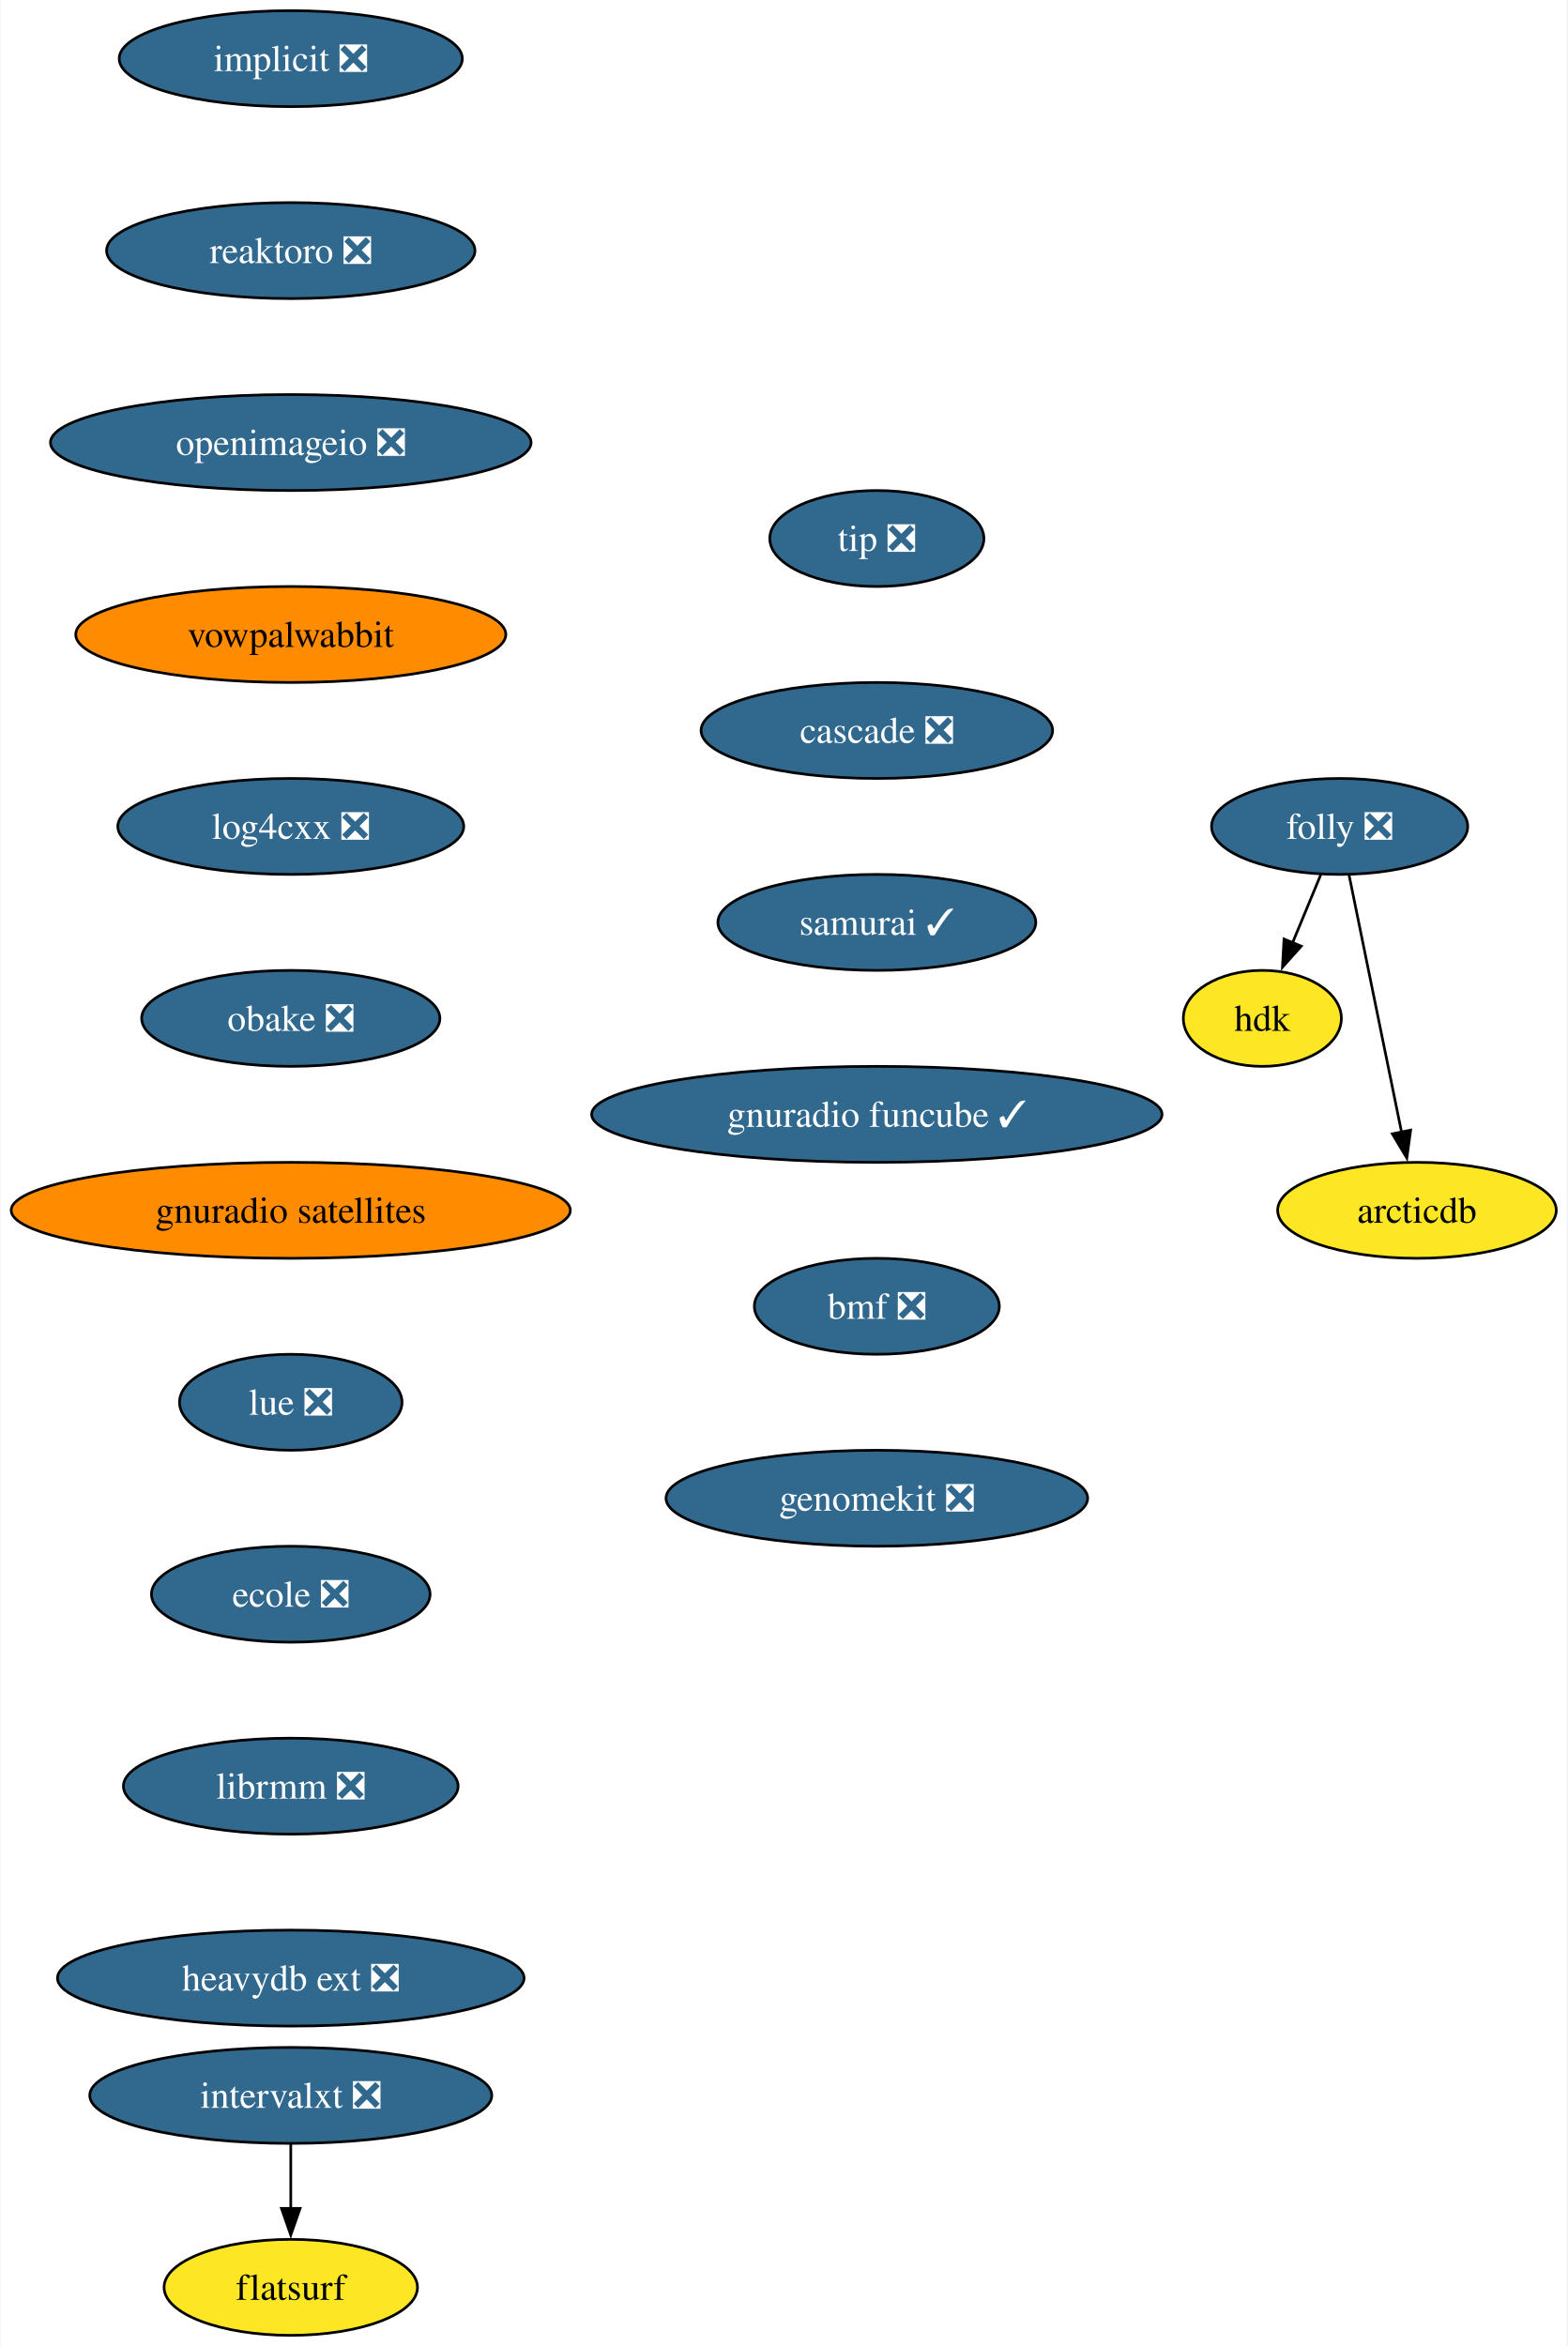
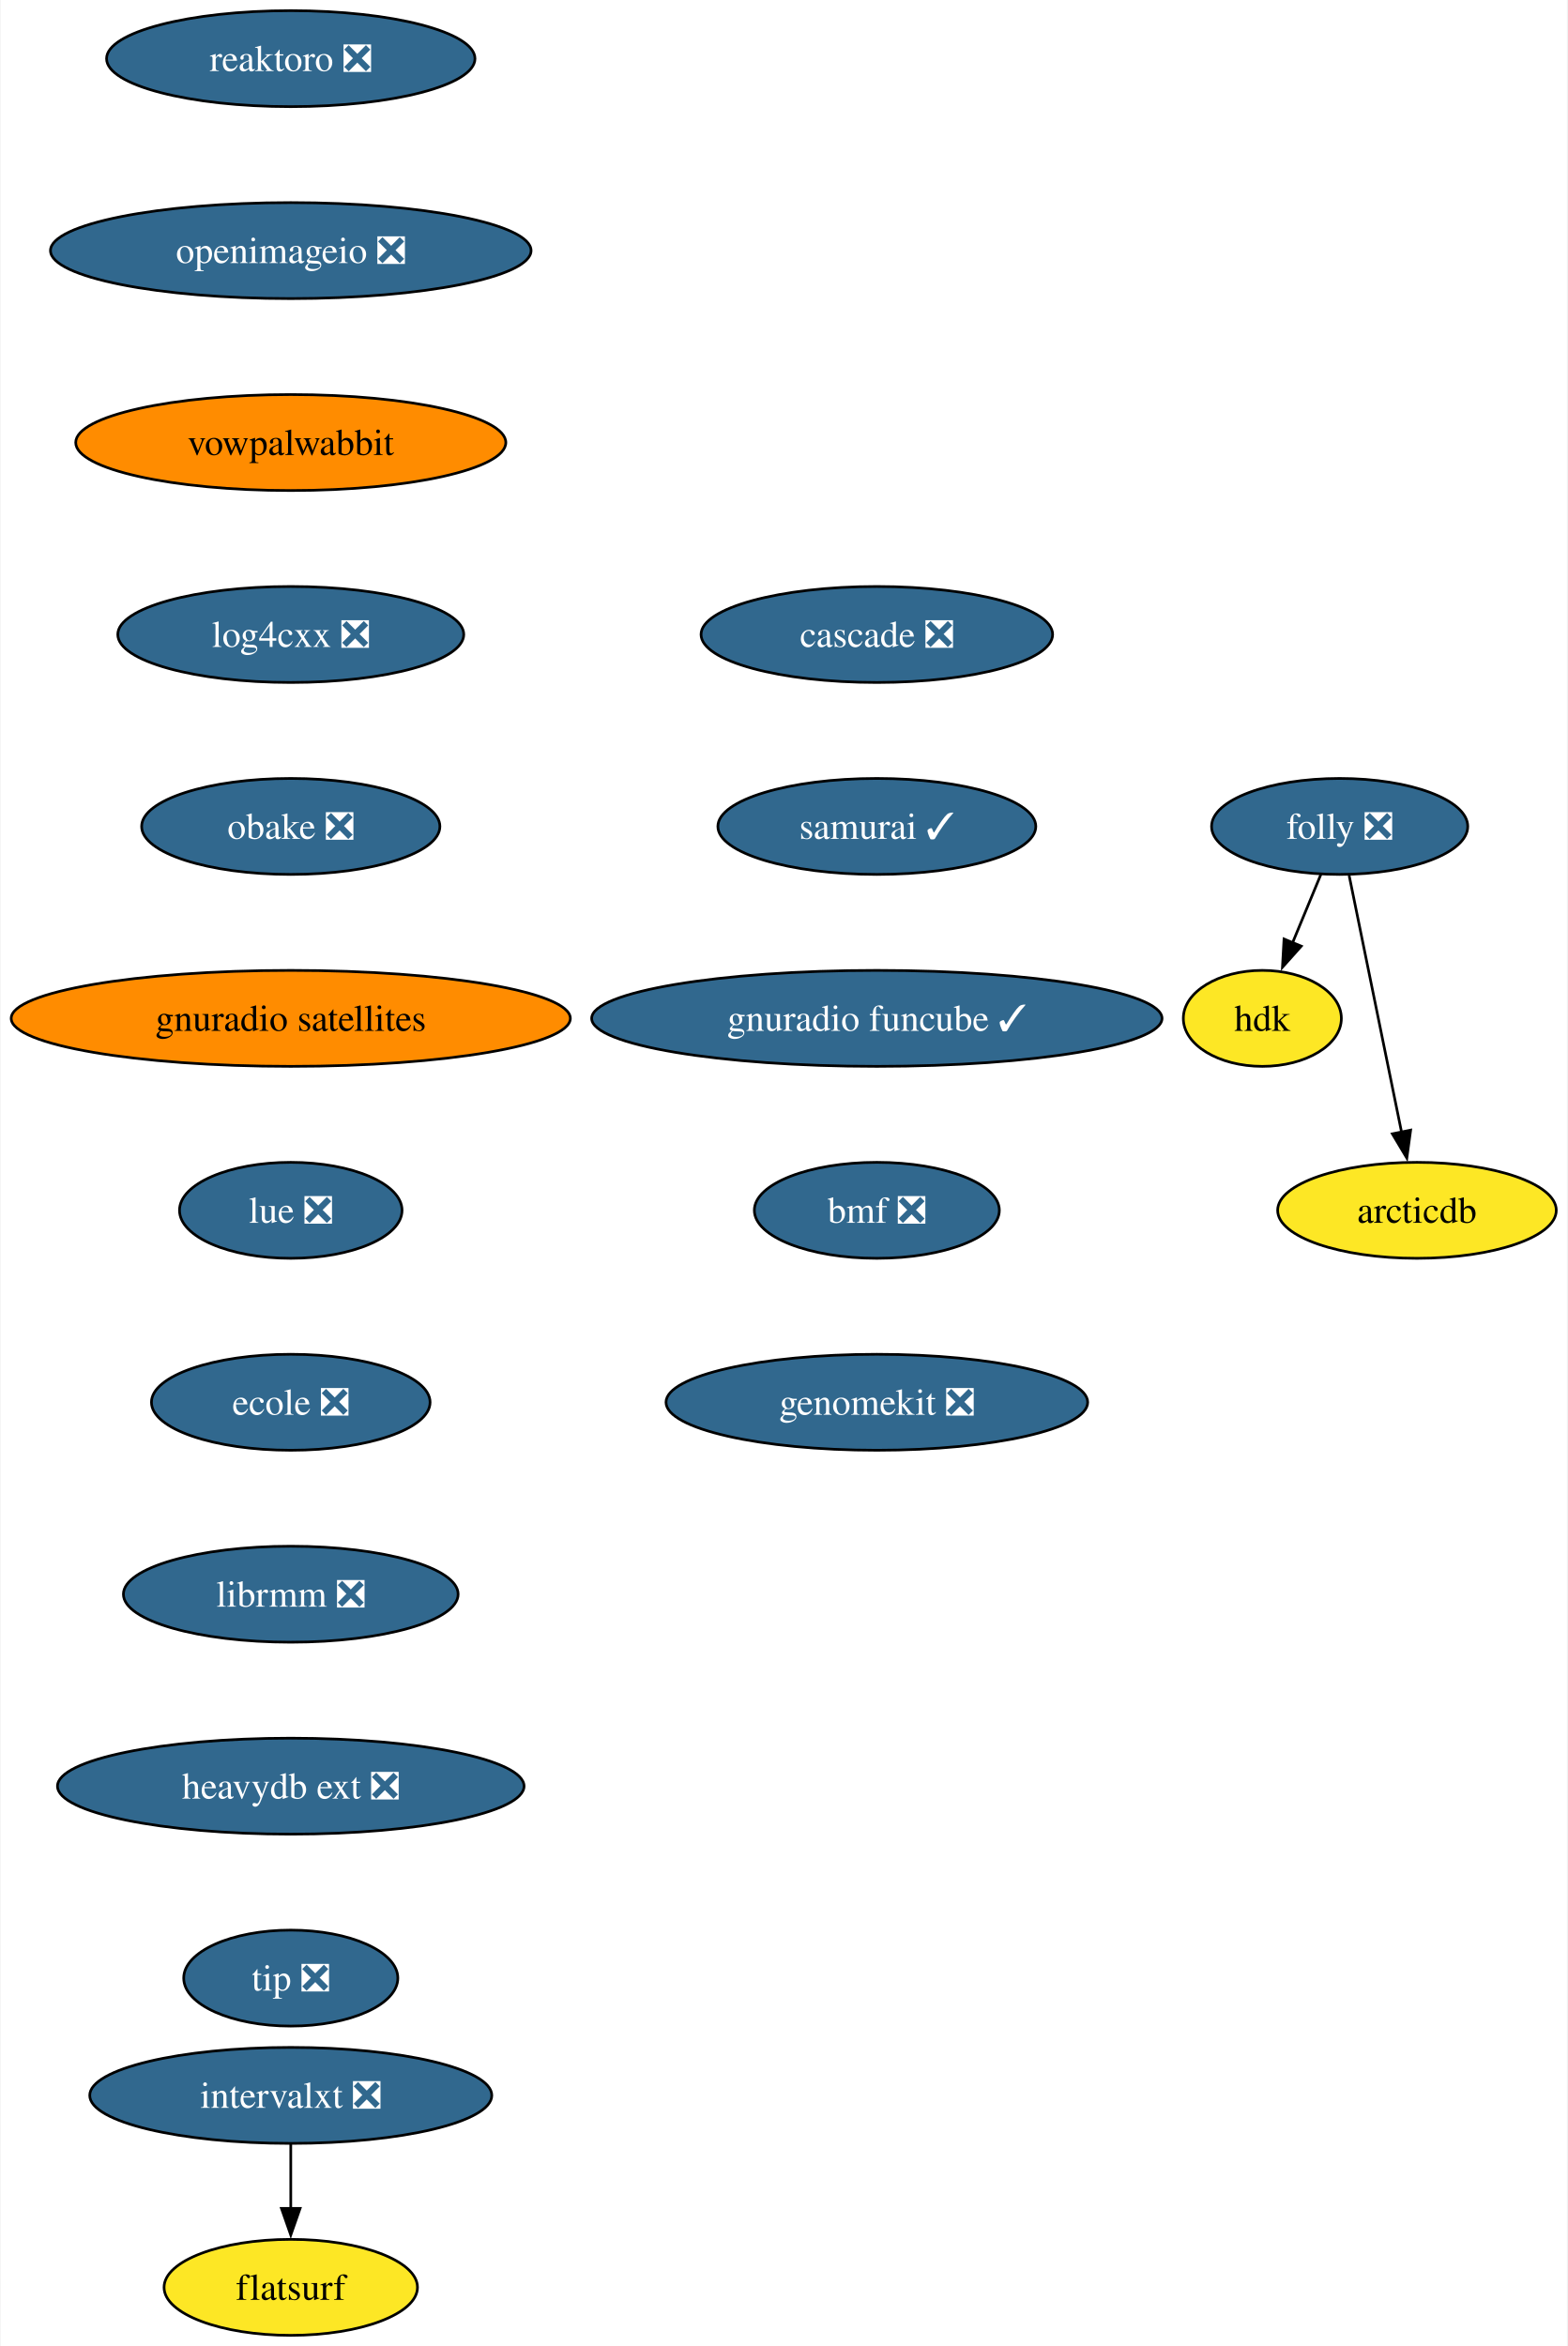
<svg xmlns="http://www.w3.org/2000/svg" xmlns:xlink="http://www.w3.org/1999/xlink" width="588pt" height="880pt" viewBox="0.00 0.00 587.59 880.00">
  <g id="graph0" class="graph" transform="scale(1 1) rotate(0) translate(4 876)">
    <polygon fill="white" stroke="none" points="-4,4 -4,-876 583.59,-876 583.59,4 -4,4" />
    <g id="node1" class="node">
      <g id="a_node1">
-         <a xlink:href="https://github.com/conda-forge/implicit-feedstock/pull/101" xlink:title="implicit ❎">
-           <ellipse fill="#31688e" stroke="black" cx="104.87" cy="-854" rx="64.36" ry="18" />
-           <text text-anchor="middle" x="104.87" y="-849.33" font-family="Times,serif" font-size="14.00" fill="white">implicit ❎</text>
+         <a xlink:href="https://github.com/conda-forge/reaktoro-feedstock/pull/111" xlink:title="reaktoro ❎">
+           <ellipse fill="#31688e" stroke="black" cx="104.87" cy="-854" rx="69.1" ry="18" />
+           <text text-anchor="middle" x="104.87" y="-849.33" font-family="Times,serif" font-size="14.00" fill="white">reaktoro ❎</text>
        </a>
      </g>
    </g>
    <g id="node2" class="node">
      <g id="a_node2">
-         <a xlink:href="https://github.com/conda-forge/reaktoro-feedstock/pull/111" xlink:title="reaktoro ❎">
-           <ellipse fill="#31688e" stroke="black" cx="104.87" cy="-782" rx="69.1" ry="18" />
-           <text text-anchor="middle" x="104.87" y="-777.33" font-family="Times,serif" font-size="14.00" fill="white">reaktoro ❎</text>
+         <a xlink:href="https://github.com/conda-forge/openimageio-feedstock/pull/107" xlink:title="openimageio ❎">
+           <ellipse fill="#31688e" stroke="black" cx="104.87" cy="-782" rx="90.14" ry="18" />
+           <text text-anchor="middle" x="104.87" y="-777.33" font-family="Times,serif" font-size="14.00" fill="white">openimageio ❎</text>
        </a>
      </g>
    </g>
    <g id="node3" class="node">
      <g id="a_node3">
-         <a xlink:href="https://github.com/conda-forge/openimageio-feedstock/pull/107" xlink:title="openimageio ❎">
-           <ellipse fill="#31688e" stroke="black" cx="104.87" cy="-710" rx="90.14" ry="18" />
-           <text text-anchor="middle" x="104.87" y="-705.33" font-family="Times,serif" font-size="14.00" fill="white">openimageio ❎</text>
+         <a xlink:href="https://github.com/conda-forge/vowpalwabbit-feedstock" xlink:title="vowpalwabbit">
+           <ellipse fill="#ff8c00" stroke="black" cx="104.87" cy="-710" rx="80.67" ry="18" />
+           <text text-anchor="middle" x="104.87" y="-705.33" font-family="Times,serif" font-size="14.00">vowpalwabbit</text>
        </a>
      </g>
    </g>
    <g id="node4" class="node">
      <g id="a_node4">
-         <a xlink:href="https://github.com/conda-forge/vowpalwabbit-feedstock" xlink:title="vowpalwabbit">
-           <ellipse fill="#ff8c00" stroke="black" cx="104.87" cy="-638" rx="80.67" ry="18" />
-           <text text-anchor="middle" x="104.87" y="-633.33" font-family="Times,serif" font-size="14.00">vowpalwabbit</text>
+         <a xlink:href="https://github.com/conda-forge/log4cxx-feedstock/pull/25" xlink:title="log4cxx ❎">
+           <ellipse fill="#31688e" stroke="black" cx="104.87" cy="-638" rx="64.89" ry="18" />
+           <text text-anchor="middle" x="104.87" y="-633.33" font-family="Times,serif" font-size="14.00" fill="white">log4cxx ❎</text>
        </a>
      </g>
    </g>
    <g id="node5" class="node">
      <g id="a_node5">
-         <a xlink:href="https://github.com/conda-forge/log4cxx-feedstock/pull/25" xlink:title="log4cxx ❎">
-           <ellipse fill="#31688e" stroke="black" cx="104.87" cy="-566" rx="64.89" ry="18" />
-           <text text-anchor="middle" x="104.87" y="-561.33" font-family="Times,serif" font-size="14.00" fill="white">log4cxx ❎</text>
+         <a xlink:href="https://github.com/conda-forge/obake-feedstock/pull/47" xlink:title="obake ❎">
+           <ellipse fill="#31688e" stroke="black" cx="104.87" cy="-566" rx="55.94" ry="18" />
+           <text text-anchor="middle" x="104.87" y="-561.33" font-family="Times,serif" font-size="14.00" fill="white">obake ❎</text>
        </a>
      </g>
    </g>
    <g id="node6" class="node">
      <g id="a_node6">
-         <a xlink:href="https://github.com/conda-forge/obake-feedstock/pull/47" xlink:title="obake ❎">
-           <ellipse fill="#31688e" stroke="black" cx="104.87" cy="-494" rx="55.94" ry="18" />
-           <text text-anchor="middle" x="104.87" y="-489.32" font-family="Times,serif" font-size="14.00" fill="white">obake ❎</text>
+         <a xlink:href="https://github.com/conda-forge/gnuradio-satellites-feedstock" xlink:title="gnuradio satellites">
+           <ellipse fill="#ff8c00" stroke="black" cx="104.87" cy="-494" rx="104.87" ry="18" />
+           <text text-anchor="middle" x="104.87" y="-489.32" font-family="Times,serif" font-size="14.00">gnuradio satellites</text>
        </a>
      </g>
    </g>
    <g id="node7" class="node">
      <g id="a_node7">
-         <a xlink:href="https://github.com/conda-forge/gnuradio-satellites-feedstock" xlink:title="gnuradio satellites">
-           <ellipse fill="#ff8c00" stroke="black" cx="104.87" cy="-422" rx="104.87" ry="18" />
-           <text text-anchor="middle" x="104.87" y="-417.32" font-family="Times,serif" font-size="14.00">gnuradio satellites</text>
+         <a xlink:href="https://github.com/conda-forge/lue-feedstock/pull/51" xlink:title="lue ❎">
+           <ellipse fill="#31688e" stroke="black" cx="104.87" cy="-422" rx="41.74" ry="18" />
+           <text text-anchor="middle" x="104.87" y="-417.32" font-family="Times,serif" font-size="14.00" fill="white">lue ❎</text>
        </a>
      </g>
    </g>
    <g id="node8" class="node">
      <g id="a_node8">
-         <a xlink:href="https://github.com/conda-forge/lue-feedstock/pull/51" xlink:title="lue ❎">
-           <ellipse fill="#31688e" stroke="black" cx="104.87" cy="-350" rx="41.74" ry="18" />
-           <text text-anchor="middle" x="104.87" y="-345.32" font-family="Times,serif" font-size="14.00" fill="white">lue ❎</text>
+         <a xlink:href="https://github.com/conda-forge/ecole-feedstock/pull/42" xlink:title="ecole ❎">
+           <ellipse fill="#31688e" stroke="black" cx="104.87" cy="-350" rx="52.26" ry="18" />
+           <text text-anchor="middle" x="104.87" y="-345.32" font-family="Times,serif" font-size="14.00" fill="white">ecole ❎</text>
        </a>
      </g>
    </g>
    <g id="node9" class="node">
      <g id="a_node9">
-         <a xlink:href="https://github.com/conda-forge/ecole-feedstock/pull/42" xlink:title="ecole ❎">
-           <ellipse fill="#31688e" stroke="black" cx="104.87" cy="-278" rx="52.26" ry="18" />
-           <text text-anchor="middle" x="104.87" y="-273.32" font-family="Times,serif" font-size="14.00" fill="white">ecole ❎</text>
+         <a xlink:href="https://github.com/conda-forge/librmm-feedstock/pull/69" xlink:title="librmm ❎">
+           <ellipse fill="#31688e" stroke="black" cx="104.87" cy="-278" rx="62.78" ry="18" />
+           <text text-anchor="middle" x="104.87" y="-273.32" font-family="Times,serif" font-size="14.00" fill="white">librmm ❎</text>
        </a>
      </g>
    </g>
    <g id="node10" class="node">
      <g id="a_node10">
-         <a xlink:href="https://github.com/conda-forge/librmm-feedstock/pull/69" xlink:title="librmm ❎">
-           <ellipse fill="#31688e" stroke="black" cx="104.87" cy="-206" rx="62.78" ry="18" />
-           <text text-anchor="middle" x="104.87" y="-201.33" font-family="Times,serif" font-size="14.00" fill="white">librmm ❎</text>
+         <a xlink:href="https://github.com/conda-forge/heavydb-ext-feedstock/pull/75" xlink:title="heavydb ext ❎">
+           <ellipse fill="#31688e" stroke="black" cx="104.87" cy="-206" rx="87.51" ry="18" />
+           <text text-anchor="middle" x="104.87" y="-201.33" font-family="Times,serif" font-size="14.00" fill="white">heavydb ext ❎</text>
+         </a>
+       </g>
+     </g>
+     <g id="node16" class="node">
+       <g id="a_node16">
+         <a xlink:href="https://github.com/conda-forge/tip-feedstock/pull/32" xlink:title="tip ❎">
+           <ellipse fill="#31688e" stroke="black" cx="104.87" cy="-134" rx="40.16" ry="18" />
+           <text text-anchor="middle" x="104.87" y="-129.32" font-family="Times,serif" font-size="14.00" fill="white">tip ❎</text>
        </a>
      </g>
    </g>
    <g id="node11" class="node">
      <g id="a_node11">
-         <a xlink:href="https://github.com/conda-forge/heavydb-ext-feedstock/pull/75" xlink:title="heavydb ext ❎">
-           <ellipse fill="#31688e" stroke="black" cx="104.87" cy="-134" rx="87.51" ry="18" />
-           <text text-anchor="middle" x="104.87" y="-129.32" font-family="Times,serif" font-size="14.00" fill="white">heavydb ext ❎</text>
-         </a>
-       </g>
-     </g>
-     <g id="node12" class="node">
-       <g id="a_node12">
        <a xlink:href="https://github.com/conda-forge/folly-feedstock/pull/217" xlink:title="folly ❎">
          <ellipse fill="#31688e" stroke="black" cx="498.33" cy="-566" rx="48.05" ry="18" />
          <text text-anchor="middle" x="498.33" y="-561.33" font-family="Times,serif" font-size="14.00" fill="white">folly ❎</text>
        </a>
      </g>
    </g>
-     <g id="node13" class="node">
-       <g id="a_node13">
+     <g id="node12" class="node">
+       <g id="a_node12">
        <a xlink:href="https://github.com/conda-forge/hdk-feedstock" xlink:title="hdk">
          <ellipse fill="#fde725" stroke="black" cx="469.33" cy="-494" rx="29.64" ry="18" />
          <text text-anchor="middle" x="469.33" y="-489.32" font-family="Times,serif" font-size="14.00">hdk</text>
        </a>
      </g>
    </g>
-     <g id="edge11" class="edge">
+     <g id="edge10" class="edge">
      <path fill="none" stroke="black" d="M491.31,-548.05C488.11,-540.32 484.23,-530.96 480.63,-522.27" />
      <polygon fill="black" stroke="black" points="483.93,-521.09 476.87,-513.19 477.46,-523.77 483.93,-521.09" />
    </g>
-     <g id="node14" class="node">
-       <g id="a_node14">
+     <g id="node13" class="node">
+       <g id="a_node13">
        <a xlink:href="https://github.com/conda-forge/arcticdb-feedstock" xlink:title="arcticdb">
          <ellipse fill="#fde725" stroke="black" cx="527.33" cy="-422" rx="52.26" ry="18" />
          <text text-anchor="middle" x="527.33" y="-417.32" font-family="Times,serif" font-size="14.00">arcticdb</text>
        </a>
      </g>
    </g>
-     <g id="edge12" class="edge">
+     <g id="edge11" class="edge">
      <path fill="none" stroke="black" d="M501.89,-547.59C506.81,-523.5 515.74,-479.75 521.61,-451.03" />
      <polygon fill="black" stroke="black" points="524.96,-452.09 523.53,-441.59 518.1,-450.69 524.96,-452.09" />
    </g>
-     <g id="node15" class="node">
-       <g id="a_node15">
+     <g id="node14" class="node">
+       <g id="a_node14">
        <a xlink:href="https://github.com/conda-forge/intervalxt-feedstock/pull/22" xlink:title="intervalxt ❎">
          <ellipse fill="#31688e" stroke="black" cx="104.87" cy="-90" rx="75.41" ry="18" />
          <text text-anchor="middle" x="104.87" y="-85.33" font-family="Times,serif" font-size="14.00" fill="white">intervalxt ❎</text>
        </a>
      </g>
    </g>
-     <g id="node16" class="node">
-       <g id="a_node16">
+     <g id="node15" class="node">
+       <g id="a_node15">
        <a xlink:href="https://github.com/conda-forge/flatsurf-feedstock" xlink:title="flatsurf">
          <ellipse fill="#fde725" stroke="black" cx="104.87" cy="-18" rx="47.53" ry="18" />
          <text text-anchor="middle" x="104.87" y="-13.32" font-family="Times,serif" font-size="14.00">flatsurf</text>
        </a>
      </g>
    </g>
-     <g id="edge13" class="edge">
+     <g id="edge12" class="edge">
      <path fill="none" stroke="black" d="M104.87,-71.7C104.87,-64.41 104.87,-55.73 104.87,-47.54" />
      <polygon fill="black" stroke="black" points="108.37,-47.62 104.87,-37.62 101.37,-47.62 108.37,-47.62" />
    </g>
    <g id="node17" class="node">
      <g id="a_node17">
-         <a xlink:href="https://github.com/conda-forge/tip-feedstock/pull/32" xlink:title="tip ❎">
-           <ellipse fill="#31688e" stroke="black" cx="324.72" cy="-674" rx="40.16" ry="18" />
-           <text text-anchor="middle" x="324.72" y="-669.33" font-family="Times,serif" font-size="14.00" fill="white">tip ❎</text>
+         <a xlink:href="https://github.com/conda-forge/cascade-feedstock/pull/23" xlink:title="cascade ❎">
+           <ellipse fill="#31688e" stroke="black" cx="324.72" cy="-638" rx="65.94" ry="18" />
+           <text text-anchor="middle" x="324.72" y="-633.33" font-family="Times,serif" font-size="14.00" fill="white">cascade ❎</text>
        </a>
      </g>
    </g>
    <g id="node18" class="node">
      <g id="a_node18">
-         <a xlink:href="https://github.com/conda-forge/cascade-feedstock/pull/23" xlink:title="cascade ❎">
-           <ellipse fill="#31688e" stroke="black" cx="324.72" cy="-602" rx="65.94" ry="18" />
-           <text text-anchor="middle" x="324.72" y="-597.33" font-family="Times,serif" font-size="14.00" fill="white">cascade ❎</text>
+         <a xlink:href="https://github.com/conda-forge/samurai-feedstock/pull/22" xlink:title="samurai ✓">
+           <ellipse fill="#31688e" stroke="black" cx="324.72" cy="-566" rx="59.63" ry="18" />
+           <text text-anchor="middle" x="324.72" y="-561.33" font-family="Times,serif" font-size="14.00" fill="white">samurai ✓</text>
        </a>
      </g>
    </g>
    <g id="node19" class="node">
      <g id="a_node19">
-         <a xlink:href="https://github.com/conda-forge/samurai-feedstock/pull/22" xlink:title="samurai ✓">
-           <ellipse fill="#31688e" stroke="black" cx="324.72" cy="-530" rx="59.63" ry="18" />
-           <text text-anchor="middle" x="324.72" y="-525.33" font-family="Times,serif" font-size="14.00" fill="white">samurai ✓</text>
+         <a xlink:href="https://github.com/conda-forge/gnuradio-funcube-feedstock/pull/10" xlink:title="gnuradio funcube ✓">
+           <ellipse fill="#31688e" stroke="black" cx="324.72" cy="-494" rx="106.98" ry="18" />
+           <text text-anchor="middle" x="324.72" y="-489.32" font-family="Times,serif" font-size="14.00" fill="white">gnuradio funcube ✓</text>
        </a>
      </g>
    </g>
    <g id="node20" class="node">
      <g id="a_node20">
-         <a xlink:href="https://github.com/conda-forge/gnuradio-funcube-feedstock/pull/10" xlink:title="gnuradio funcube ✓">
-           <ellipse fill="#31688e" stroke="black" cx="324.72" cy="-458" rx="106.98" ry="18" />
-           <text text-anchor="middle" x="324.72" y="-453.32" font-family="Times,serif" font-size="14.00" fill="white">gnuradio funcube ✓</text>
+         <a xlink:href="https://github.com/conda-forge/bmf-feedstock/pull/27" xlink:title="bmf ❎">
+           <ellipse fill="#31688e" stroke="black" cx="324.72" cy="-422" rx="45.95" ry="18" />
+           <text text-anchor="middle" x="324.72" y="-417.32" font-family="Times,serif" font-size="14.00" fill="white">bmf ❎</text>
        </a>
      </g>
    </g>
    <g id="node21" class="node">
      <g id="a_node21">
-         <a xlink:href="https://github.com/conda-forge/bmf-feedstock/pull/27" xlink:title="bmf ❎">
-           <ellipse fill="#31688e" stroke="black" cx="324.72" cy="-386" rx="45.95" ry="18" />
-           <text text-anchor="middle" x="324.72" y="-381.32" font-family="Times,serif" font-size="14.00" fill="white">bmf ❎</text>
-         </a>
-       </g>
-     </g>
-     <g id="node22" class="node">
-       <g id="a_node22">
        <a xlink:href="https://github.com/conda-forge/genomekit-feedstock/pull/30" xlink:title="genomekit ❎">
-           <ellipse fill="#31688e" stroke="black" cx="324.72" cy="-314" rx="79.09" ry="18" />
-           <text text-anchor="middle" x="324.72" y="-309.32" font-family="Times,serif" font-size="14.00" fill="white">genomekit ❎</text>
+           <ellipse fill="#31688e" stroke="black" cx="324.72" cy="-350" rx="79.09" ry="18" />
+           <text text-anchor="middle" x="324.72" y="-345.32" font-family="Times,serif" font-size="14.00" fill="white">genomekit ❎</text>
        </a>
      </g>
    </g>
  </g>
</svg>
